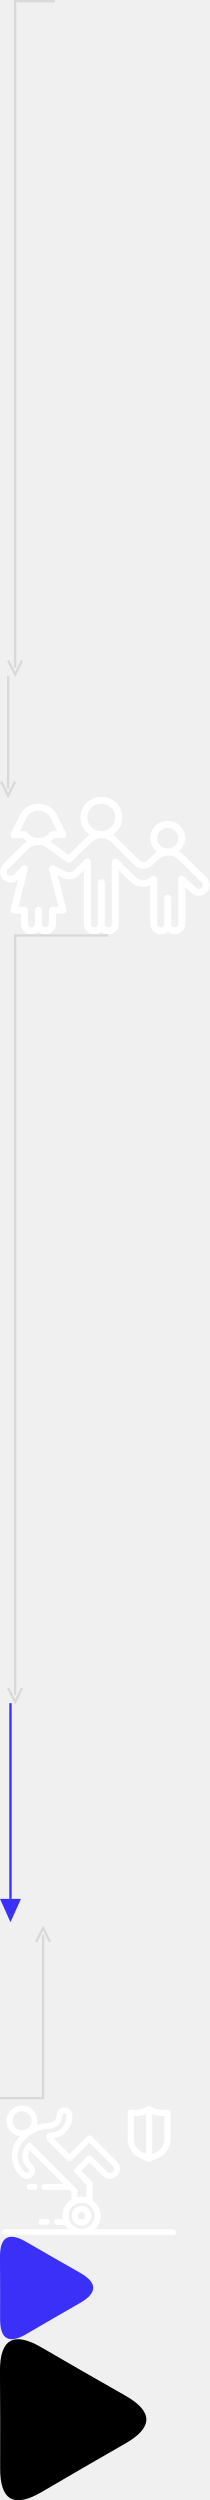
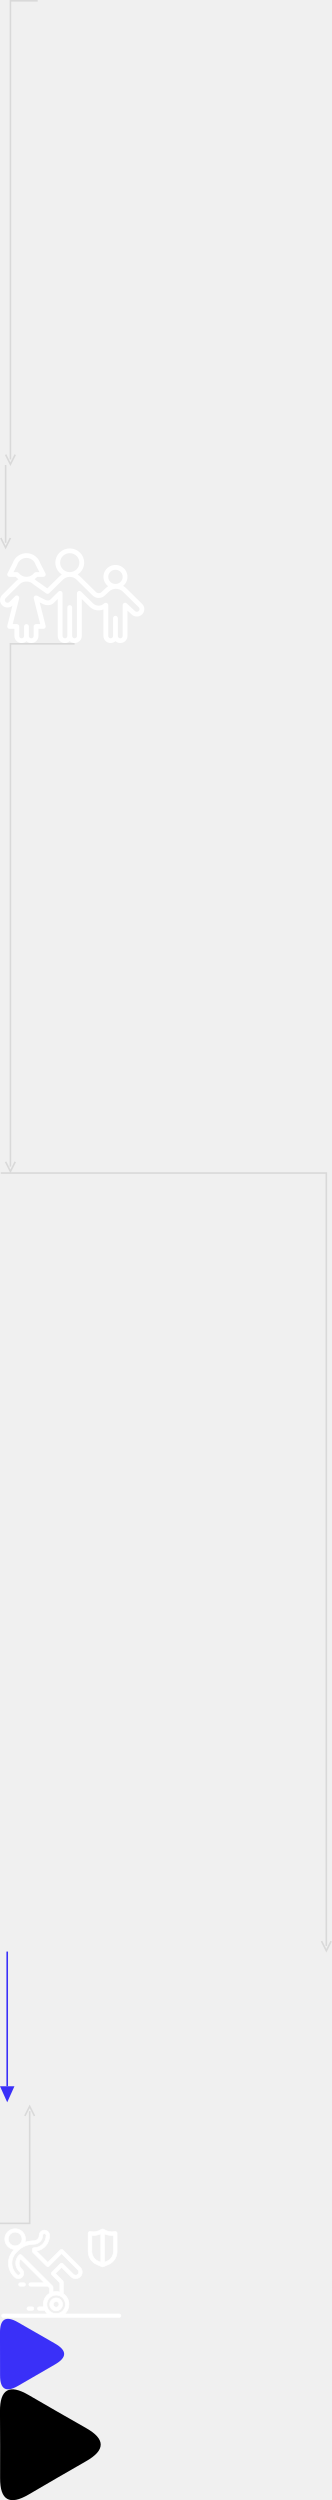
- <svg xmlns="http://www.w3.org/2000/svg" viewBox="0 0 90 1073">
+ <svg xmlns="http://www.w3.org/2000/svg" viewBox="0 0 207 1559">
  <g transform="translate(0 0)">
    <path d="M23.5 0.5H6.5V286.5" fill="none" stroke="#d9d9d9" stroke-width="1" />
    <path d="M3.5 283.5L6.5 289.5L9.5 283.5" fill="none" stroke="#d9d9d9" stroke-width="1" />
  </g>
  <view id="color-heading-arrow-view" viewBox="0 0 24 290" />
  <g transform="translate(0 290)">
    <path d="M3.5 0V48.5" fill="none" stroke="#d9d9d9" stroke-width="1" />
    <path d="M0.5 45.5L3.5 51.5L6.5 45.5" fill="none" stroke="#d9d9d9" stroke-width="1" />
  </g>
  <view id="color-tab-active-arrow-view" viewBox="0 290 7 52" />
  <g transform="translate(0 342)">
    <path d="M88.629 34.593l-9.983-9.838a9.072 9.072 0 00-1.848-1.392 7.31 7.31 0 00.968-10.403c-2.65-3.137-7.379-3.564-10.563-.954a7.31 7.31 0 00-.968 10.403c.36.426.766.81 1.213 1.146a8.864 8.864 0 00-1.488 1.173l-2.728 2.55a2.426 2.426 0 01-3.384-.066l-9.987-9.839a8.905 8.905 0 00-1.391-1.115c4.145-2.702 5.281-8.202 2.538-12.285-2.744-4.083-8.328-5.202-12.473-2.5-4.145 2.702-5.282 8.203-2.538 12.285a8.93 8.93 0 002.538 2.5c-.5.326-.965.7-1.39 1.117l-7.642 7.535-6.734-4.764a8.97 8.97 0 00-1.253-.979c.61-.41 1.167-.89 1.66-1.432h3.82c.829 0 1.5-.66 1.5-1.476.001-.23-.053-.456-.157-.662l-3.34-6.579a8.594 8.594 0 00-1.153-2.29 1.442 1.442 0 00-.332-.42C20.46 2.495 14.844 1.842 10.97 4.85a8.857 8.857 0 00-1.597 1.607c-.06.065-.113.133-.162.206a8.774 8.774 0 00-1.2 2.346l-3.345 6.587a1.467 1.467 0 00.666 1.983c.206.102.433.155.663.157h3.832a9 9 0 001.65 1.419 8.93 8.93 0 00-1.34 1.08l-8.766 8.73a4.562 4.562 0 000 6.521 4.72 4.72 0 003.311 1.35 4.767 4.767 0 003.035-1.1L4.544 48.293a1.476 1.476 0 001.08 1.8c.12.03.245.046.37.046h3v4.432c0 2.441 2.008 4.422 4.486 4.423a4.527 4.527 0 003.015-1.143c1.838 1.639 4.676 1.5 6.34-.31a4.383 4.383 0 001.16-2.97V50.14h3.001c.829 0 1.5-.66 1.501-1.477 0-.12-.015-.24-.044-.358l-3.701-14.661 2.07 1.053c.892.46 1.887.69 2.894.665.096.006.193.004.29-.007.065 0 .134.01.172.01a4.752 4.752 0 003.312-1.352l2.507-2.468V54.57c-.008 2.439 1.994 4.422 4.47 4.429a4.524 4.524 0 003.03-1.149c1.838 1.639 4.676 1.5 6.34-.31a4.383 4.383 0 001.16-2.97V31.544l4.8 4.727c2.257 2.292 5.703 3 8.701 1.788v16.512c-.007 2.439 1.995 4.422 4.471 4.429a4.524 4.524 0 003.03-1.149c1.838 1.639 4.676 1.5 6.34-.31a4.383 4.383 0 001.16-2.97V38.788l2.507 2.327a4.734 4.734 0 006.623-.002A4.578 4.578 0 0090 37.853a4.546 4.546 0 00-1.371-3.26zm-16.63-21.29c2.485 0 4.5 1.984 4.5 4.432 0 2.448-2.015 4.433-4.5 4.433-2.486 0-4.5-1.985-4.5-4.433 0-2.448 2.014-4.432 4.5-4.432zM37.497 8.871c0-3.264 2.686-5.91 6-5.91s6 2.646 6 5.91c0 3.263-2.686 5.91-6 5.91s-6-2.647-6-5.91zM10.53 14.78h-2.1l2.304-4.545c.034-.067.063-.136.087-.207a5.881 5.881 0 01.828-1.647c.027-.031.056-.064.081-.098 1.95-2.595 5.666-3.142 8.3-1.221.473.344.891.756 1.24 1.221.025.033.052.064.079.095.363.503.644 1.06.83 1.65.025.07.054.14.088.207l2.307 4.544h-2.1c-.472 0-.917.22-1.2.591a5.953 5.953 0 01-4.33 2.313 8.65 8.65 0 00-.918 0 5.955 5.955 0 01-4.296-2.313 1.508 1.508 0 00-1.2-.59zm75.98 24.244c-.316.31-.743.484-1.188.485-.46-.004-.9-.19-1.222-.514l-5.067-4.713c-.6-.563-1.55-.541-2.12.05a1.467 1.467 0 00-.415 1.031v19.207c0 .816-.672 1.478-1.5 1.478-.829 0-1.5-.662-1.5-1.478V43.517c0-.816-.672-1.478-1.5-1.478-.829 0-1.5.662-1.5 1.478V54.57c0 .816-.672 1.478-1.5 1.478-.829 0-1.5-.662-1.5-1.478V35.364c0-.816-.671-1.477-1.5-1.478-.383 0-.751.144-1.03.403-1.94 1.886-5.064 1.867-6.98-.043a5.371 5.371 0 01-.07-.073l-7.35-7.24a1.516 1.516 0 00-2.122-.02c-.29.28-.452.664-.45 1.064v26.594c0 .816-.672 1.478-1.5 1.478s-1.5-.662-1.5-1.478v-17.73c0-.815-.672-1.477-1.5-1.477s-1.5.662-1.5 1.478v17.73c0 .815-.672 1.477-1.5 1.477-.829 0-1.5-.662-1.5-1.478V27.977c0-.816-.672-1.477-1.5-1.477-.399 0-.78.156-1.061.433l-5.063 4.986c-.29.288-.675.462-1.086.489-.039 0-.15-.018-.195-.02-.045-.004-.078 0-.115 0a1.415 1.415 0 00-.21 0 .515.515 0 00-.15.021c-.49 0-.972-.116-1.408-.337l-5.014-2.554a1.511 1.511 0 00-2.022.633 1.457 1.457 0 00-.123 1.035l4.038 15.998h-2.592c-.829 0-1.5.661-1.5 1.477v5.91c0 .816-.672 1.478-1.5 1.478-.829 0-1.5-.662-1.5-1.478v-5.91c0-.816-.672-1.477-1.5-1.477-.829 0-1.5.661-1.5 1.477v5.91c0 .816-.672 1.478-1.5 1.478-.83 0-1.5-.662-1.5-1.478v-5.91c0-.816-.673-1.477-1.501-1.477H7.919l4.039-16.004a1.476 1.476 0 00-1.096-1.79 1.516 1.516 0 00-1.437.406l-3.553 3.6a1.7 1.7 0 01-2.378.013 1.643 1.643 0 01-.001-2.36l8.772-8.734a5.976 5.976 0 013.564-1.662c.224.016.45.036.673.036.222 0 .45-.02.672-.036a5.976 5.976 0 013.564 1.662c.057.057.12.11.186.157l7.863 5.561a1.517 1.517 0 001.936-.157l8.55-8.421c2.342-2.3 6.13-2.3 8.472 0l10.003 9.87c2.066 2.057 5.428 2.1 7.547.095l2.754-2.575c2.37-2.23 6.102-2.23 8.473 0l9.987 9.837a1.639 1.639 0 01.001 2.343z" fill="#fff" />
  </g>
  <view id="family-view" viewBox="0 342 90 59" />
  <g transform="translate(0 401)">
    <path d="M46.5 0.5H6.5V326.5" fill="none" stroke="#d9d9d9" stroke-width="1" />
    <path d="M3.5 323.5L6.5 329.5L9.5 323.5" fill="none" stroke="#d9d9d9" stroke-width="1" />
  </g>
  <view id="indicators-arrow-view" viewBox="0 401 47 330" />
  <g transform="translate(0 731)">
+     <path d="M0.5 0.5H203.5V482.5" fill="none" stroke="#d9d9d9" stroke-width="1" />
+     <path d="M200.5 479.5L203.5 485.5L206.5 479.5" fill="none" stroke="#d9d9d9" stroke-width="1" />
+   </g>
+   <view id="modes-arrow-view" viewBox="0 731 207 486" />
+   <g transform="translate(0 1217)">
    <path d="M4.5 0V84" fill="none" stroke="#3a30f8" stroke-width="1" />
    <path d="M0 84L4.5 94L9 84Z" fill="#3a30f8" />
  </g>
-   <view id="promo-arrow-between-sections-view" viewBox="0 731 9 94" />
-   <g transform="translate(0 825)">
+   <view id="promo-arrow-between-sections-view" viewBox="0 1217 9 94" />
+   <g transform="translate(0 1311)">
    <path d="M0 75.5H18.5V5.5" fill="none" stroke="#d9d9d9" stroke-width="1" />
    <path d="M15.5 8.5L18.5 2.5L21.5 8.5" fill="none" stroke="#d9d9d9" stroke-width="1" />
  </g>
-   <view id="promo-video-arrow-view" viewBox="0 825 22 78" />
-   <g transform="translate(0 903)">
+   <view id="promo-video-arrow-view" viewBox="0 1311 22 78" />
+   <g transform="translate(0 1389)">
    <path fill-rule="evenodd" clip-rule="evenodd" d="M50.086 24.962L39.173 14.05a1.074 1.074 0 00-1.517 0l-7.829 7.823-7.169-7.17A9.67 9.67 0 0030.9 5.152v-.184a3.218 3.218 0 00-6.437 0A3.407 3.407 0 0121.06 8.37a16.171 16.171 0 00-5.523.984 6.437 6.437 0 10-6.517 4.36l-.328.336c-4.567 4.567-4.567 11.971 0 16.538l.406.406a3.348 3.348 0 005.709-2.37 3.327 3.327 0 00-.98-2.367l-.407-.407a5.006 5.006 0 01-.677-6.222l14.921 14.915h-8.566a1.073 1.073 0 100 2.145h10.708l1.094 1.094v3.347a7.996 7.996 0 00-3.747 8.434h-2.69a1.073 1.073 0 000 2.146h3.447A8.034 8.034 0 0029.708 54H2.073a1.073 1.073 0 000 2.146H74.3a1.073 1.073 0 000-2.146H40.291A7.98 7.98 0 0043 48a7.992 7.992 0 00-3.517-6.627v-7.26c0-.284-.113-.557-.314-.758l-4.606-4.606 3.847-3.841 5.868 5.862a4.107 4.107 0 005.808-5.808zM37.337 40.347v-5.783l-5.042-5.05a1.073 1.073 0 010-1.516l5.36-5.365a1.073 1.073 0 011.518 0l6.622 6.615c.368.366.867.572 1.387.574a1.964 1.964 0 001.383-3.343L38.41 16.325l-7.824 7.824a1.073 1.073 0 01-1.517 0l-8.583-8.583a1.073 1.073 0 01-.315-.76v-1.072c0-.592.48-1.073 1.073-1.073a7.519 7.519 0 007.51-7.51v-.184a1.073 1.073 0 00-2.146 0 5.554 5.554 0 01-5.548 5.543 13.932 13.932 0 00-9.916 4.108l-.943.942c-3.729 3.73-3.729 9.775 0 13.503l.407.407a1.203 1.203 0 101.702-1.702l-.407-.407a7.148 7.148 0 010-10.1 1.073 1.073 0 011.517 0L32.73 36.574c.202.202.315.474.315.759v2.908A8.003 8.003 0 0135 40c.813 0 1.598.121 2.337.347zM5.151 7.297a4.292 4.292 0 118.583 0 4.292 4.292 0 01-8.583 0zm66.723-4.723l-.048.001-.045.003c-.044.004-.088.01-.132.02h.008a9.192 9.192 0 01-6.578-1.146l-.494-.299a1.077 1.077 0 00-.095-.041 1.117 1.117 0 00-.972 0 1.116 1.116 0 00-.096.041l-.494.299a9.19 9.19 0 01-6.579 1.145 1.124 1.124 0 00-1.35 1.102v11.33c0 1.595.431 3.161 1.249 4.532a8.736 8.736 0 004.068 3.569l3.237 1.395c.283.121.603.121.885 0l3.239-1.395a8.735 8.735 0 004.068-3.569 8.85 8.85 0 001.254-4.533V3.7c0-.62-.503-1.125-1.125-1.125zM62.88 21.78l-1.669-.718a6.498 6.498 0 01-3.026-2.654 6.601 6.601 0 01-.93-3.375V4.993a11.405 11.405 0 005.625-.987V21.78zm6.944-3.372a6.494 6.494 0 01-3.026 2.655l-1.673.719V4.006a11.41 11.41 0 005.625.986l.005 10.04a6.601 6.601 0 01-.93 3.376zM14.808 34.543h-2.146a1.073 1.073 0 000 2.145h2.145a1.073 1.073 0 100-2.145zm5.187 15.02h-2.146a1.073 1.073 0 000 2.145h2.146a1.073 1.073 0 100-2.145zM40.8 48a5.8 5.8 0 11-11.6 0 5.8 5.8 0 0111.6 0zM35 49.8a1.8 1.8 0 100-3.6 1.8 1.8 0 000 3.6zm0 2.2a4 4 0 100-8 4 4 0 000 8z" fill="#fff" stroke="#fff" stroke-width=".4" />
  </g>
-   <view id="safety-view" viewBox="0 903 76 57" />
-   <g transform="translate(0 960)">
+   <view id="safety-view" viewBox="0 1389 76 57" />
+   <g transform="translate(0 1446)">
    <path d="M.04 35.23Q.085 22.015-.01 8.81t11.33-6.56q11.43 6.645 22.93 13.16t.02 13.08q-11.475 6.555-22.88 13.25T.04 35.23z" fill="#3a30f8" fill-rule="evenodd" />
  </g>
-   <view id="video-button-2-view" viewBox="0 960 40 44" />
-   <g transform="translate(0 1004)">
+   <view id="video-button-2-view" viewBox="0 1446 40 44" />
+   <g transform="translate(0 1490)">
    <path d="M.064 55.33Q.145 34.555-.013 13.8T17.77 3.49q17.941 10.455 36 20.7t.037 20.55Q35.786 55.06 17.883 65.57T.064 55.33z" fill="currentColor" fill-rule="evenodd" />
  </g>
-   <view id="video-button-view" viewBox="0 1004 63 69" />
+   <view id="video-button-view" viewBox="0 1490 63 69" />
</svg>
